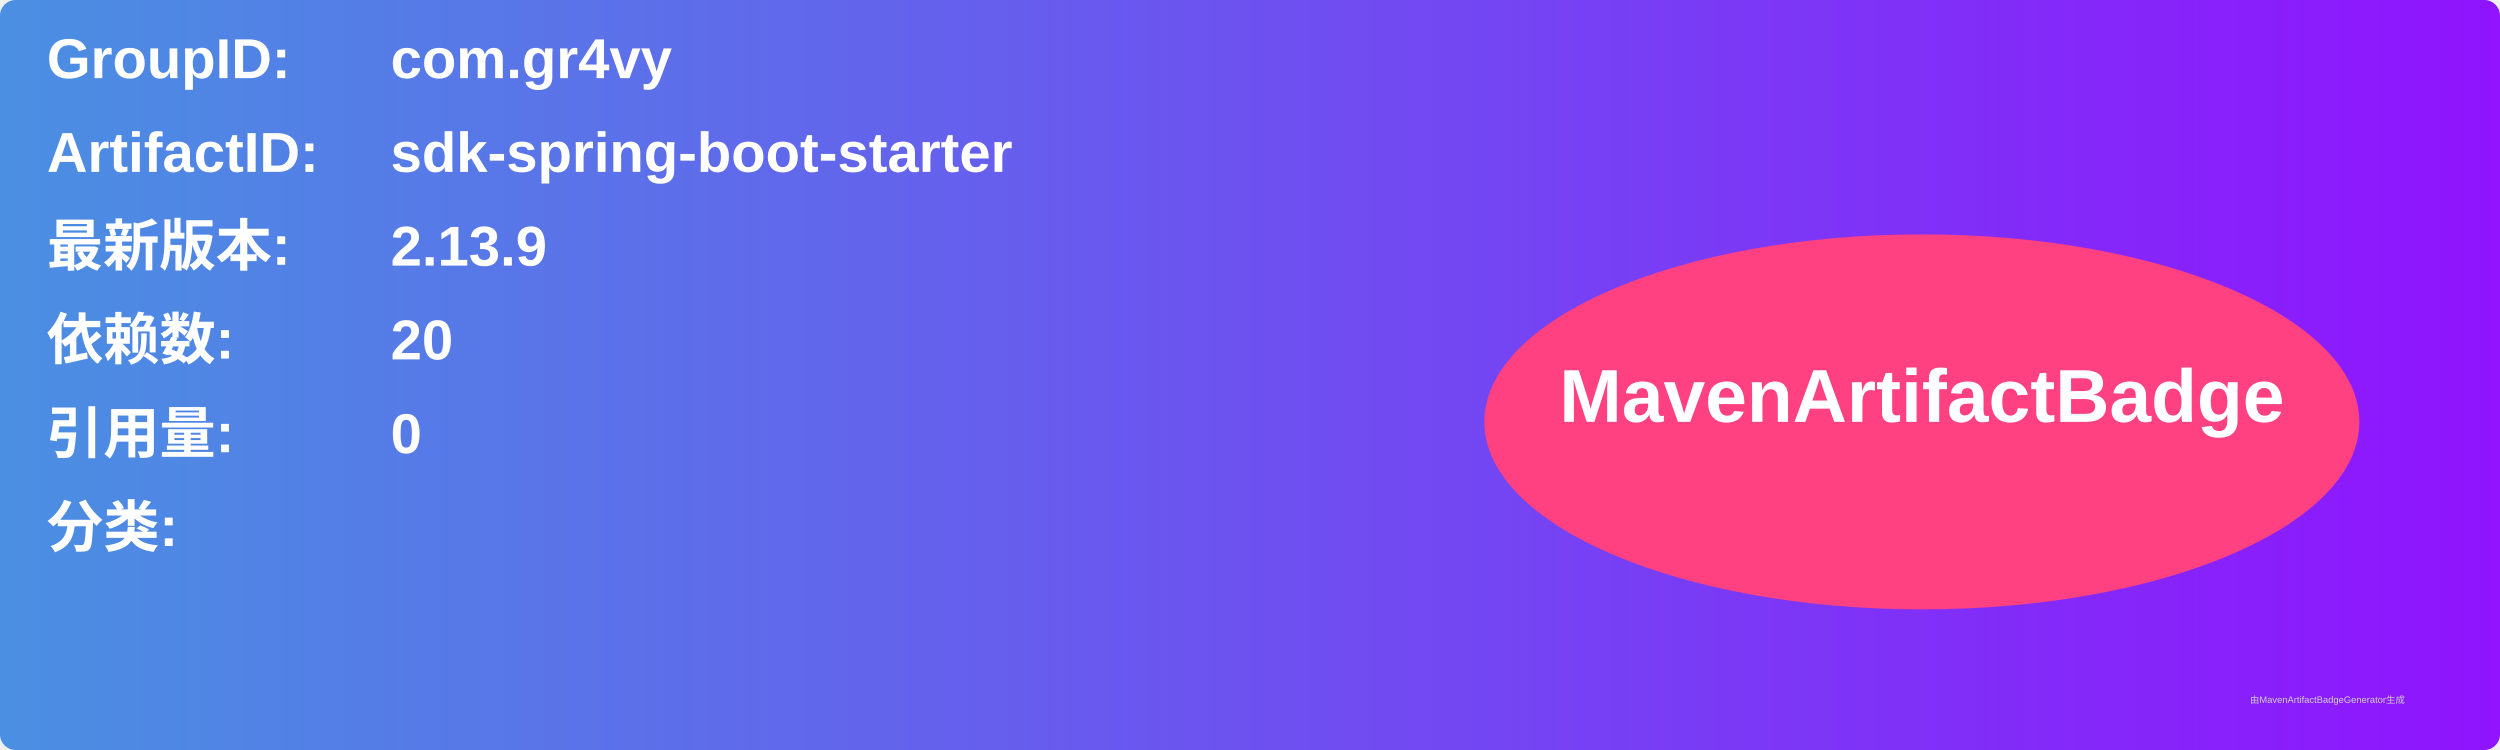
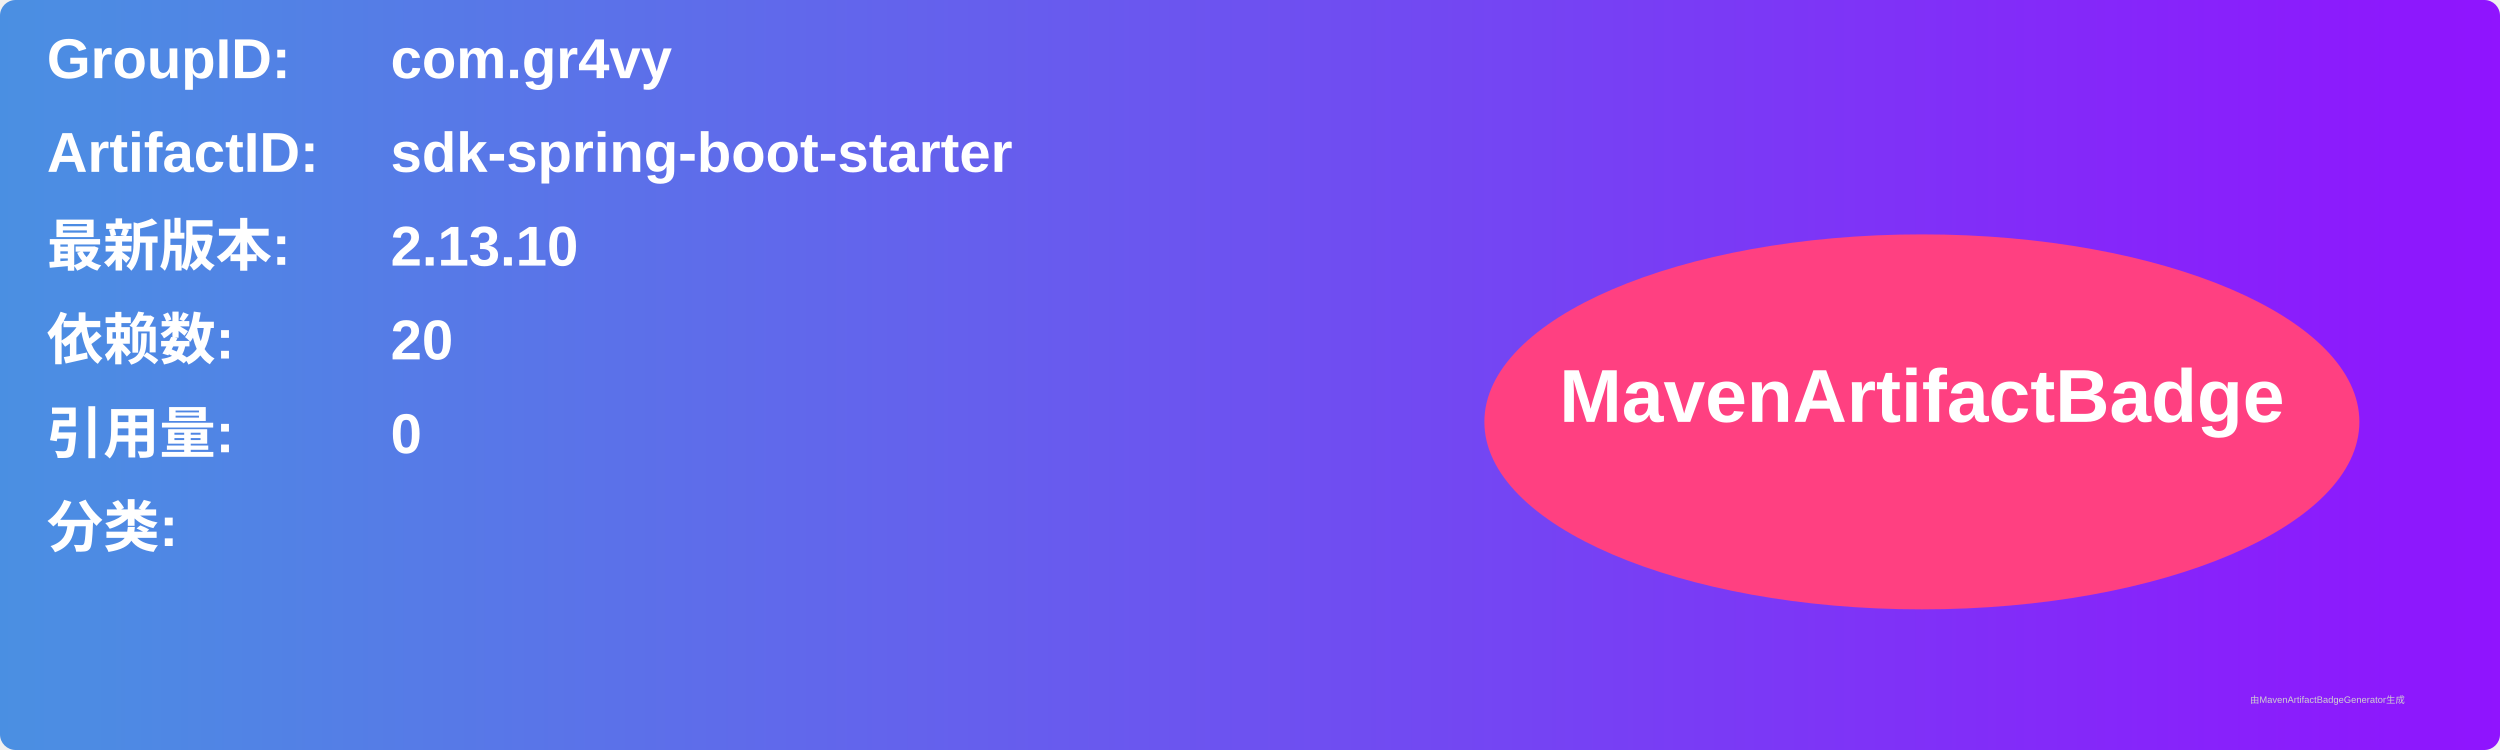
<svg xmlns="http://www.w3.org/2000/svg" width="800" height="240" viewBox="0 0 800 240">
  <linearGradient id="grad" x1="0%" y1="0%" x2="100%" y2="0%">
    <stop offset="0%" stop-color="#4a90e2" />
    <stop offset="100%" stop-color="#9013fe" />
  </linearGradient>
  <rect width="100%" height="100%" rx="5" ry="5" fill="url(#grad)" />
  <g transform="translate(15, 15)">
    <text x="0" y="10" font-family="Arial" font-size="18" fill="white" font-weight="bold" width="260">GroupID:</text>
    <text x="110" y="10" font-family="Arial" font-size="18" fill="white" font-weight="bold" width="460">com.gr4vy</text>
    <text x="0" y="40" font-family="Arial" font-size="18" fill="white" font-weight="bold" width="260">ArtifactID:</text>
    <text x="110" y="40" font-family="Arial" font-size="18" fill="white" font-weight="bold" width="460">sdk-spring-boot-starter</text>
    <text x="0" y="70" font-family="Arial" font-size="18" fill="white" font-weight="bold">最新版本:</text>
    <text x="110" y="70" font-family="Arial" font-size="18" fill="white" font-weight="bold">
-       <tspan font-weight="bold">2.13.9</tspan>
+       <tspan font-weight="bold">2.13.10</tspan>
    </text>
    <text x="0" y="100" font-family="Arial" font-size="18" fill="white" font-weight="bold">依赖数: </text>
    <text x="110" y="100" font-family="Arial" font-size="18" fill="white">
      <tspan font-weight="bold">20</tspan>
    </text>
    <text x="0" y="130" font-family="Arial" font-size="18" fill="white" font-weight="bold">引用量: </text>
    <text x="110" y="130" font-family="Arial" font-size="18" fill="white">
      <tspan font-weight="bold">0</tspan>
    </text>
    <text x="0" y="160" font-family="Arial" font-size="18" fill="white" font-weight="bold">分类:</text>
    <text x="10" y="190" font-family="Arial" font-size="10" fill="white">
      <tspan font-weight="bold" />
    </text>
    <ellipse cx="600" cy="120" rx="140" ry="60" fill="#ff4081" />
    <text x="600" y="120" text-anchor="middle" font-family="Arial" font-size="24" fill="white" font-weight="bold">MavenArtifactBadge</text>
  </g>
  <text x="720" y="225" font-family="Arial" font-size="3" fill="#d0d0d0">由MavenArtifactBadgeGenerator生成</text>
</svg>
